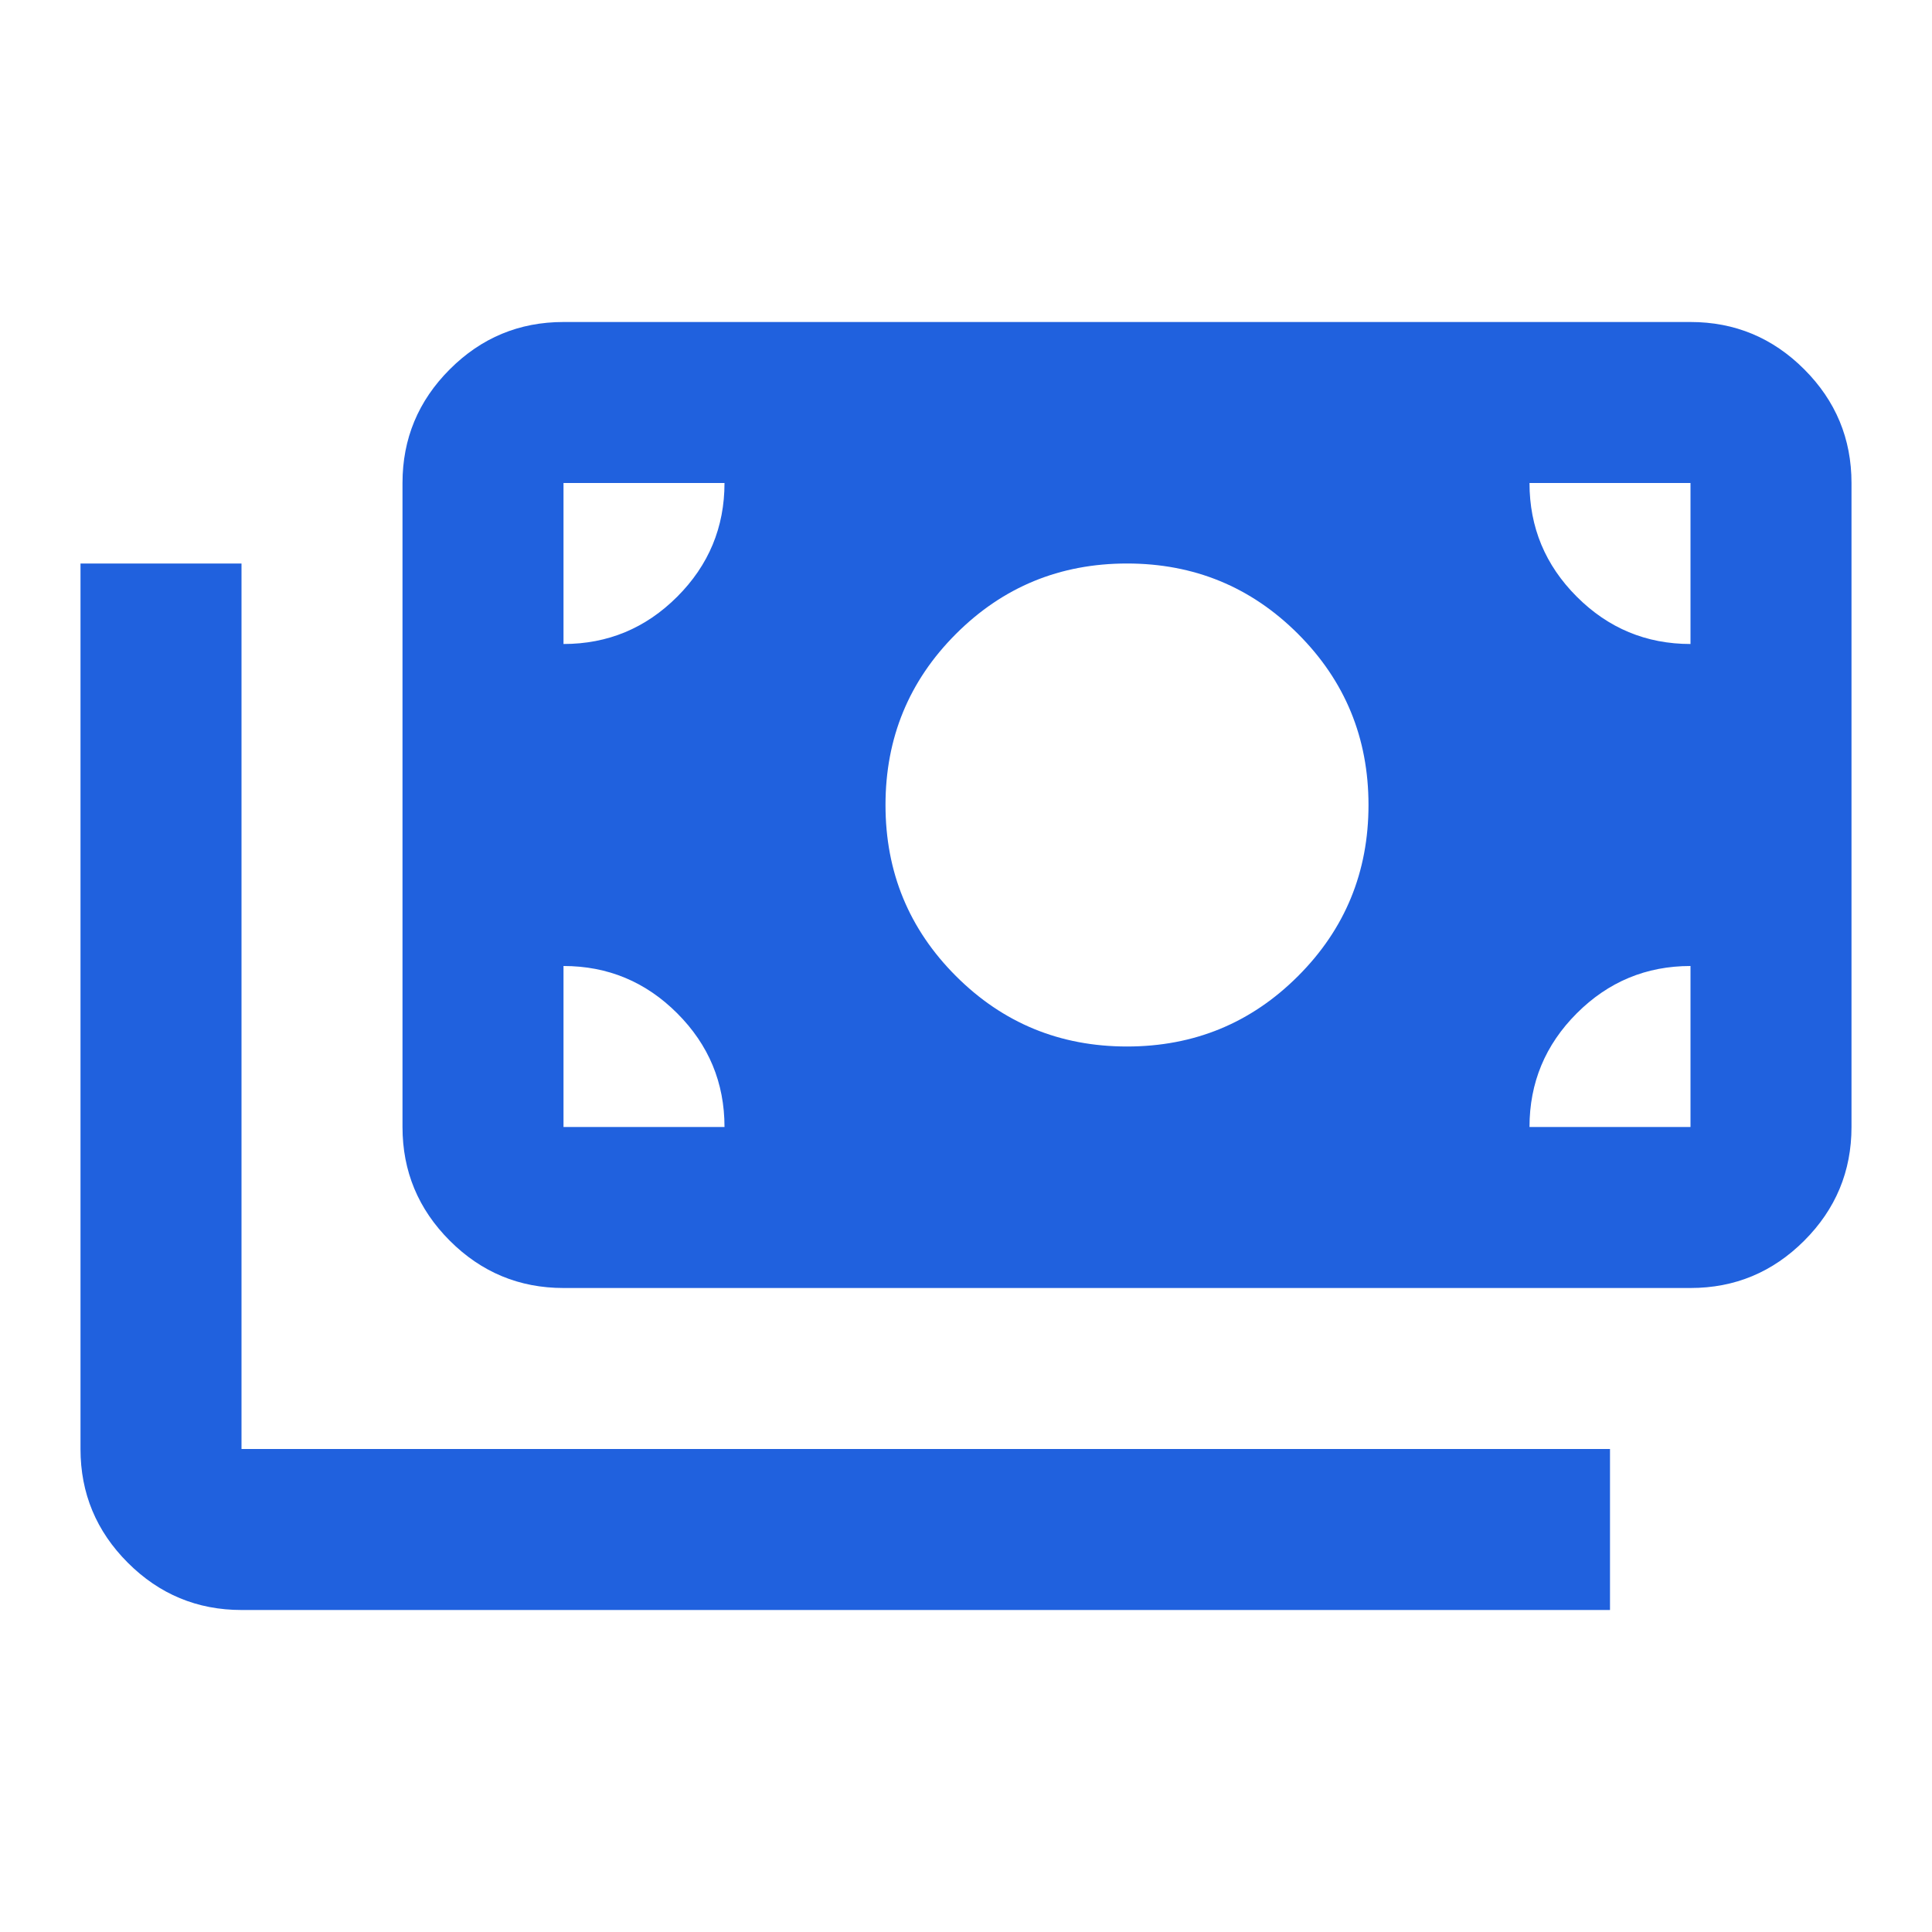
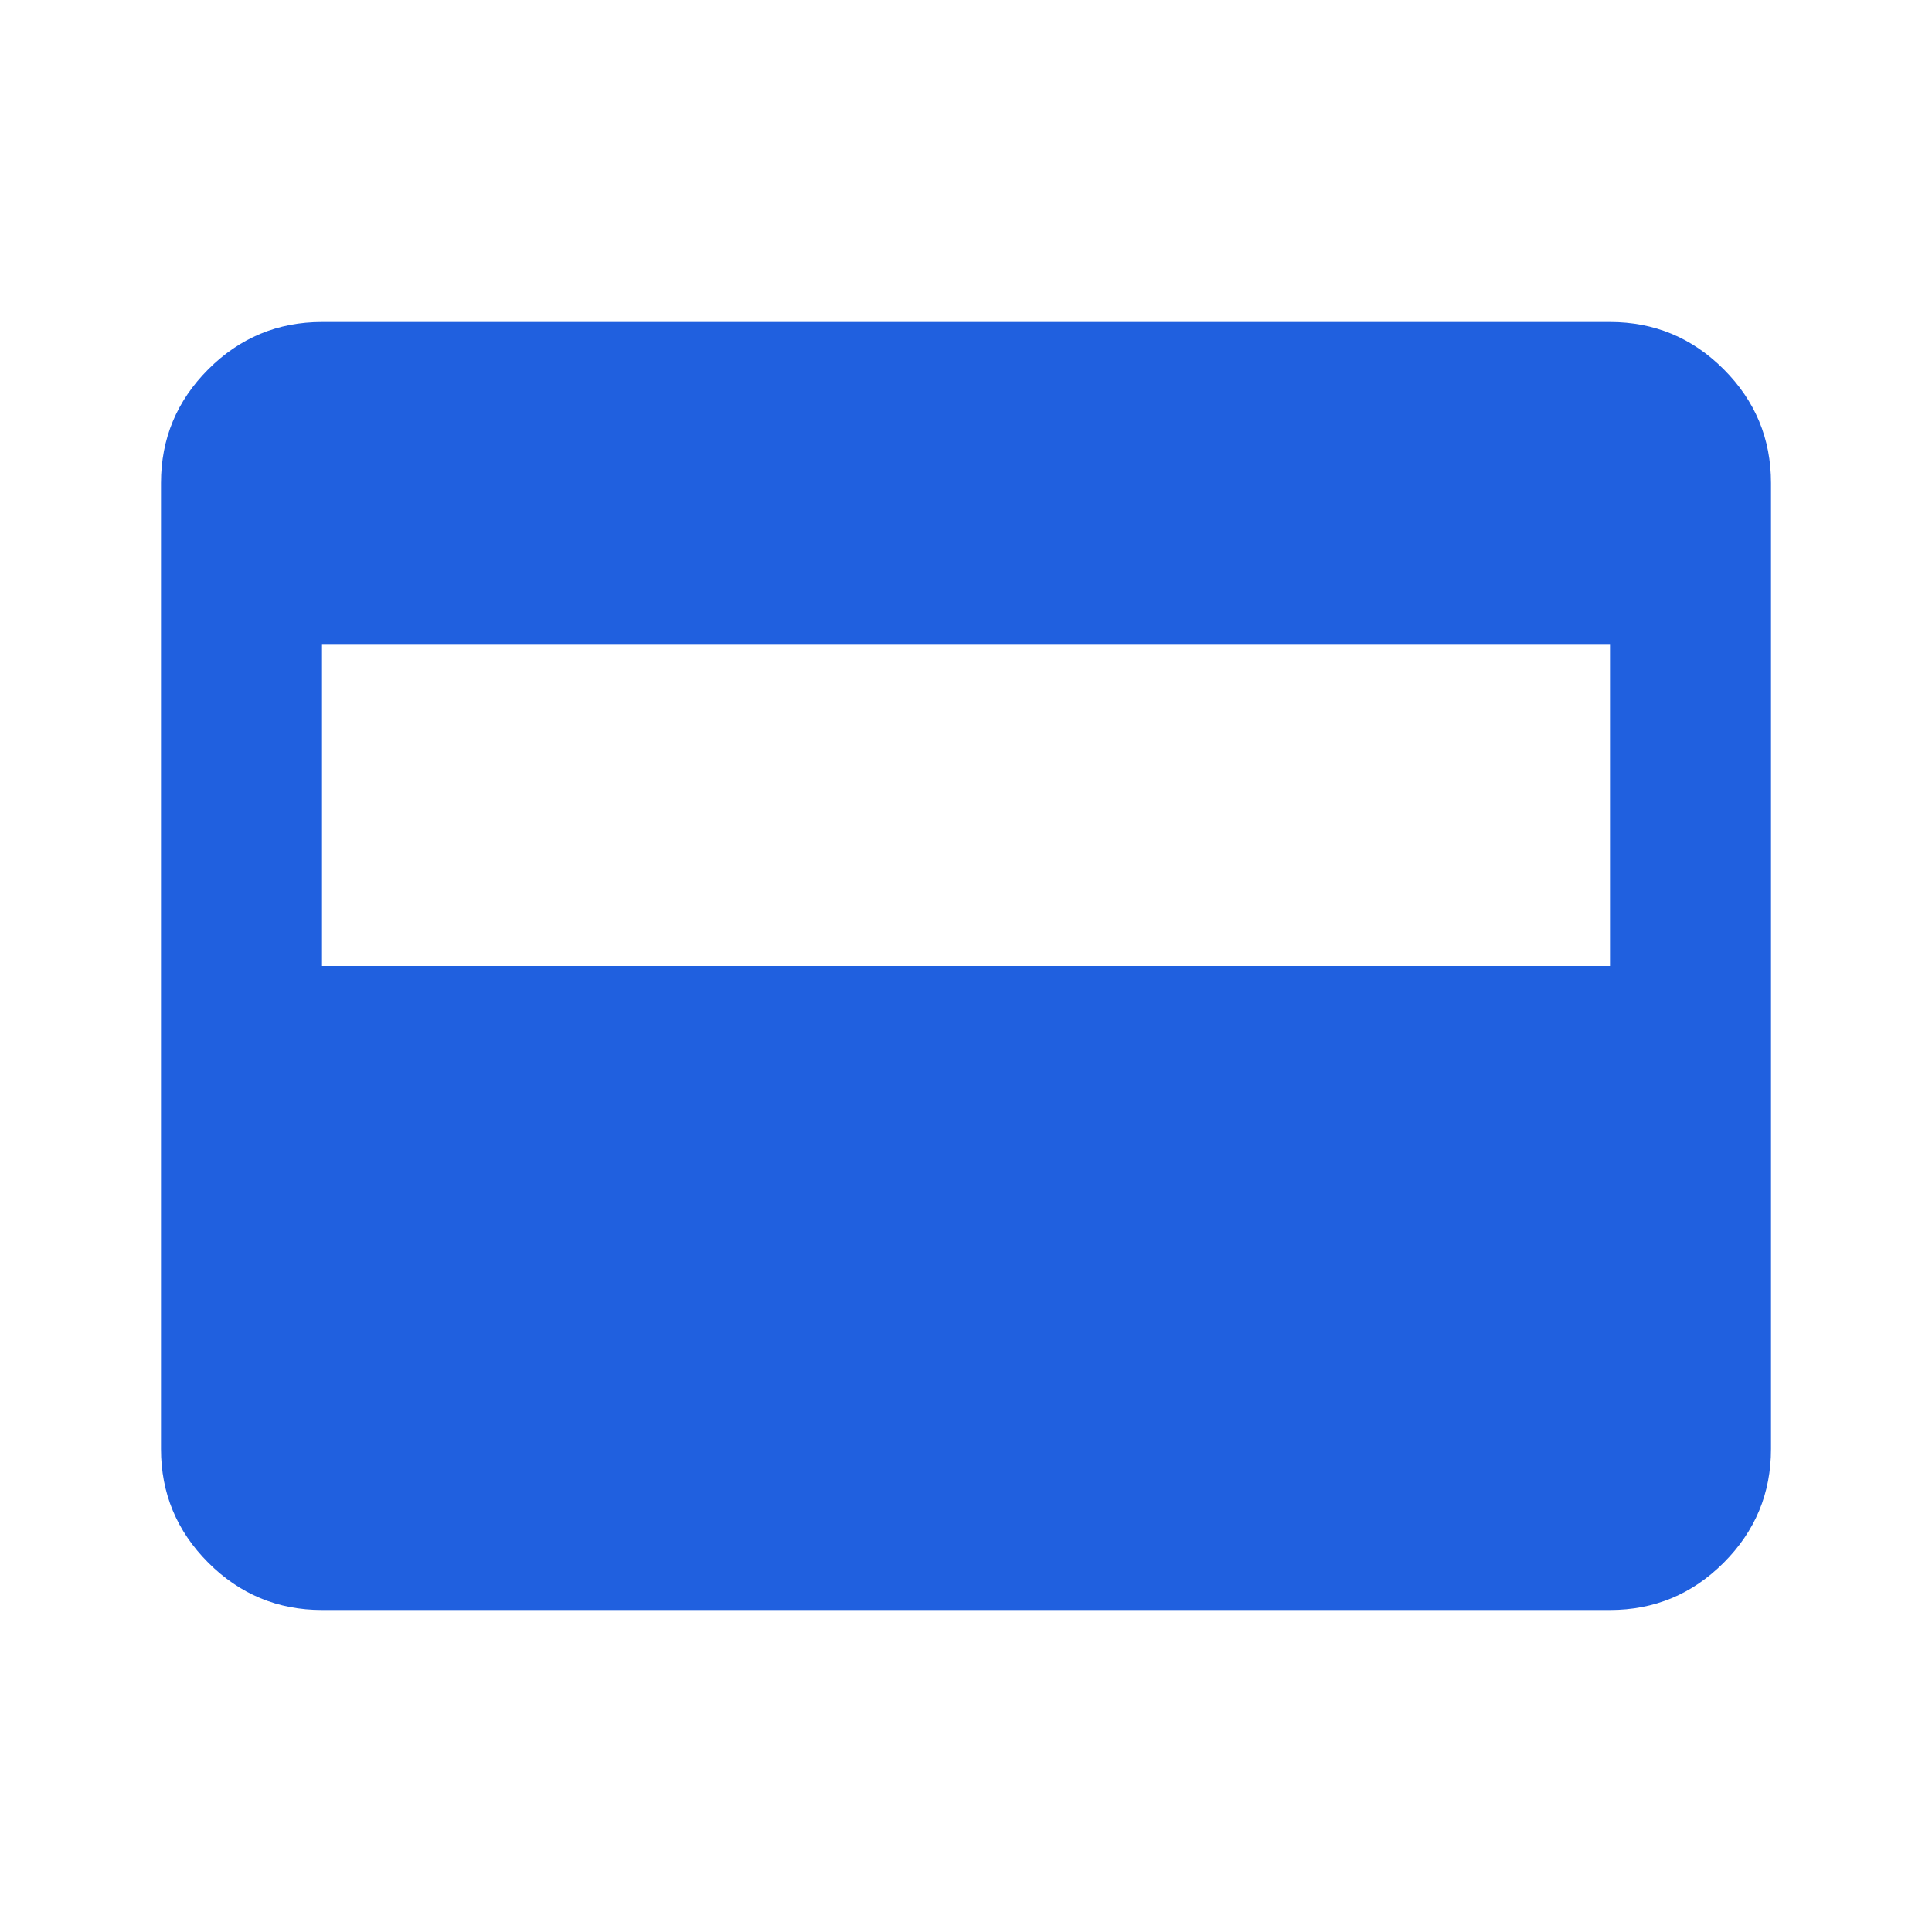
- <svg xmlns="http://www.w3.org/2000/svg" height="24px" viewBox="0 -960 960 960" width="24px" fill="#2061de">
-   <path d="M120-160q-33 0-56.5-23.5T40-240v-440h80v440h680v80H120Zm160-160q-33 0-56.5-23.5T200-400v-320q0-33 23.5-56.5T280-800h560q33 0 56.5 23.5T920-720v320q0 33-23.5 56.5T840-320H280Zm80-80q0-33-23.5-56.5T280-480v80h80Zm400 0h80v-80q-33 0-56.5 23.5T760-400Zm-200-40q50 0 85-35t35-85q0-50-35-85t-85-35q-50 0-85 35t-35 85q0 50 35 85t85 35ZM280-640q33 0 56.5-23.5T360-720h-80v80Zm560 0v-80h-80q0 33 23.5 56.5T840-640Z" />
+ <svg xmlns="http://www.w3.org/2000/svg" height="24px" viewBox="0 -960 960 960" width="24px" fill="#2060DF">
+   <path d="M160-160q-33 0-56.5-23.5T80-240v-480q0-33 23.5-56.5T160-800h640q33 0 56.5 23.5T880-720v480q0 33-23.5 56.5T800-160H160Zm0-320h640v-160H160v160Z" />
</svg>
